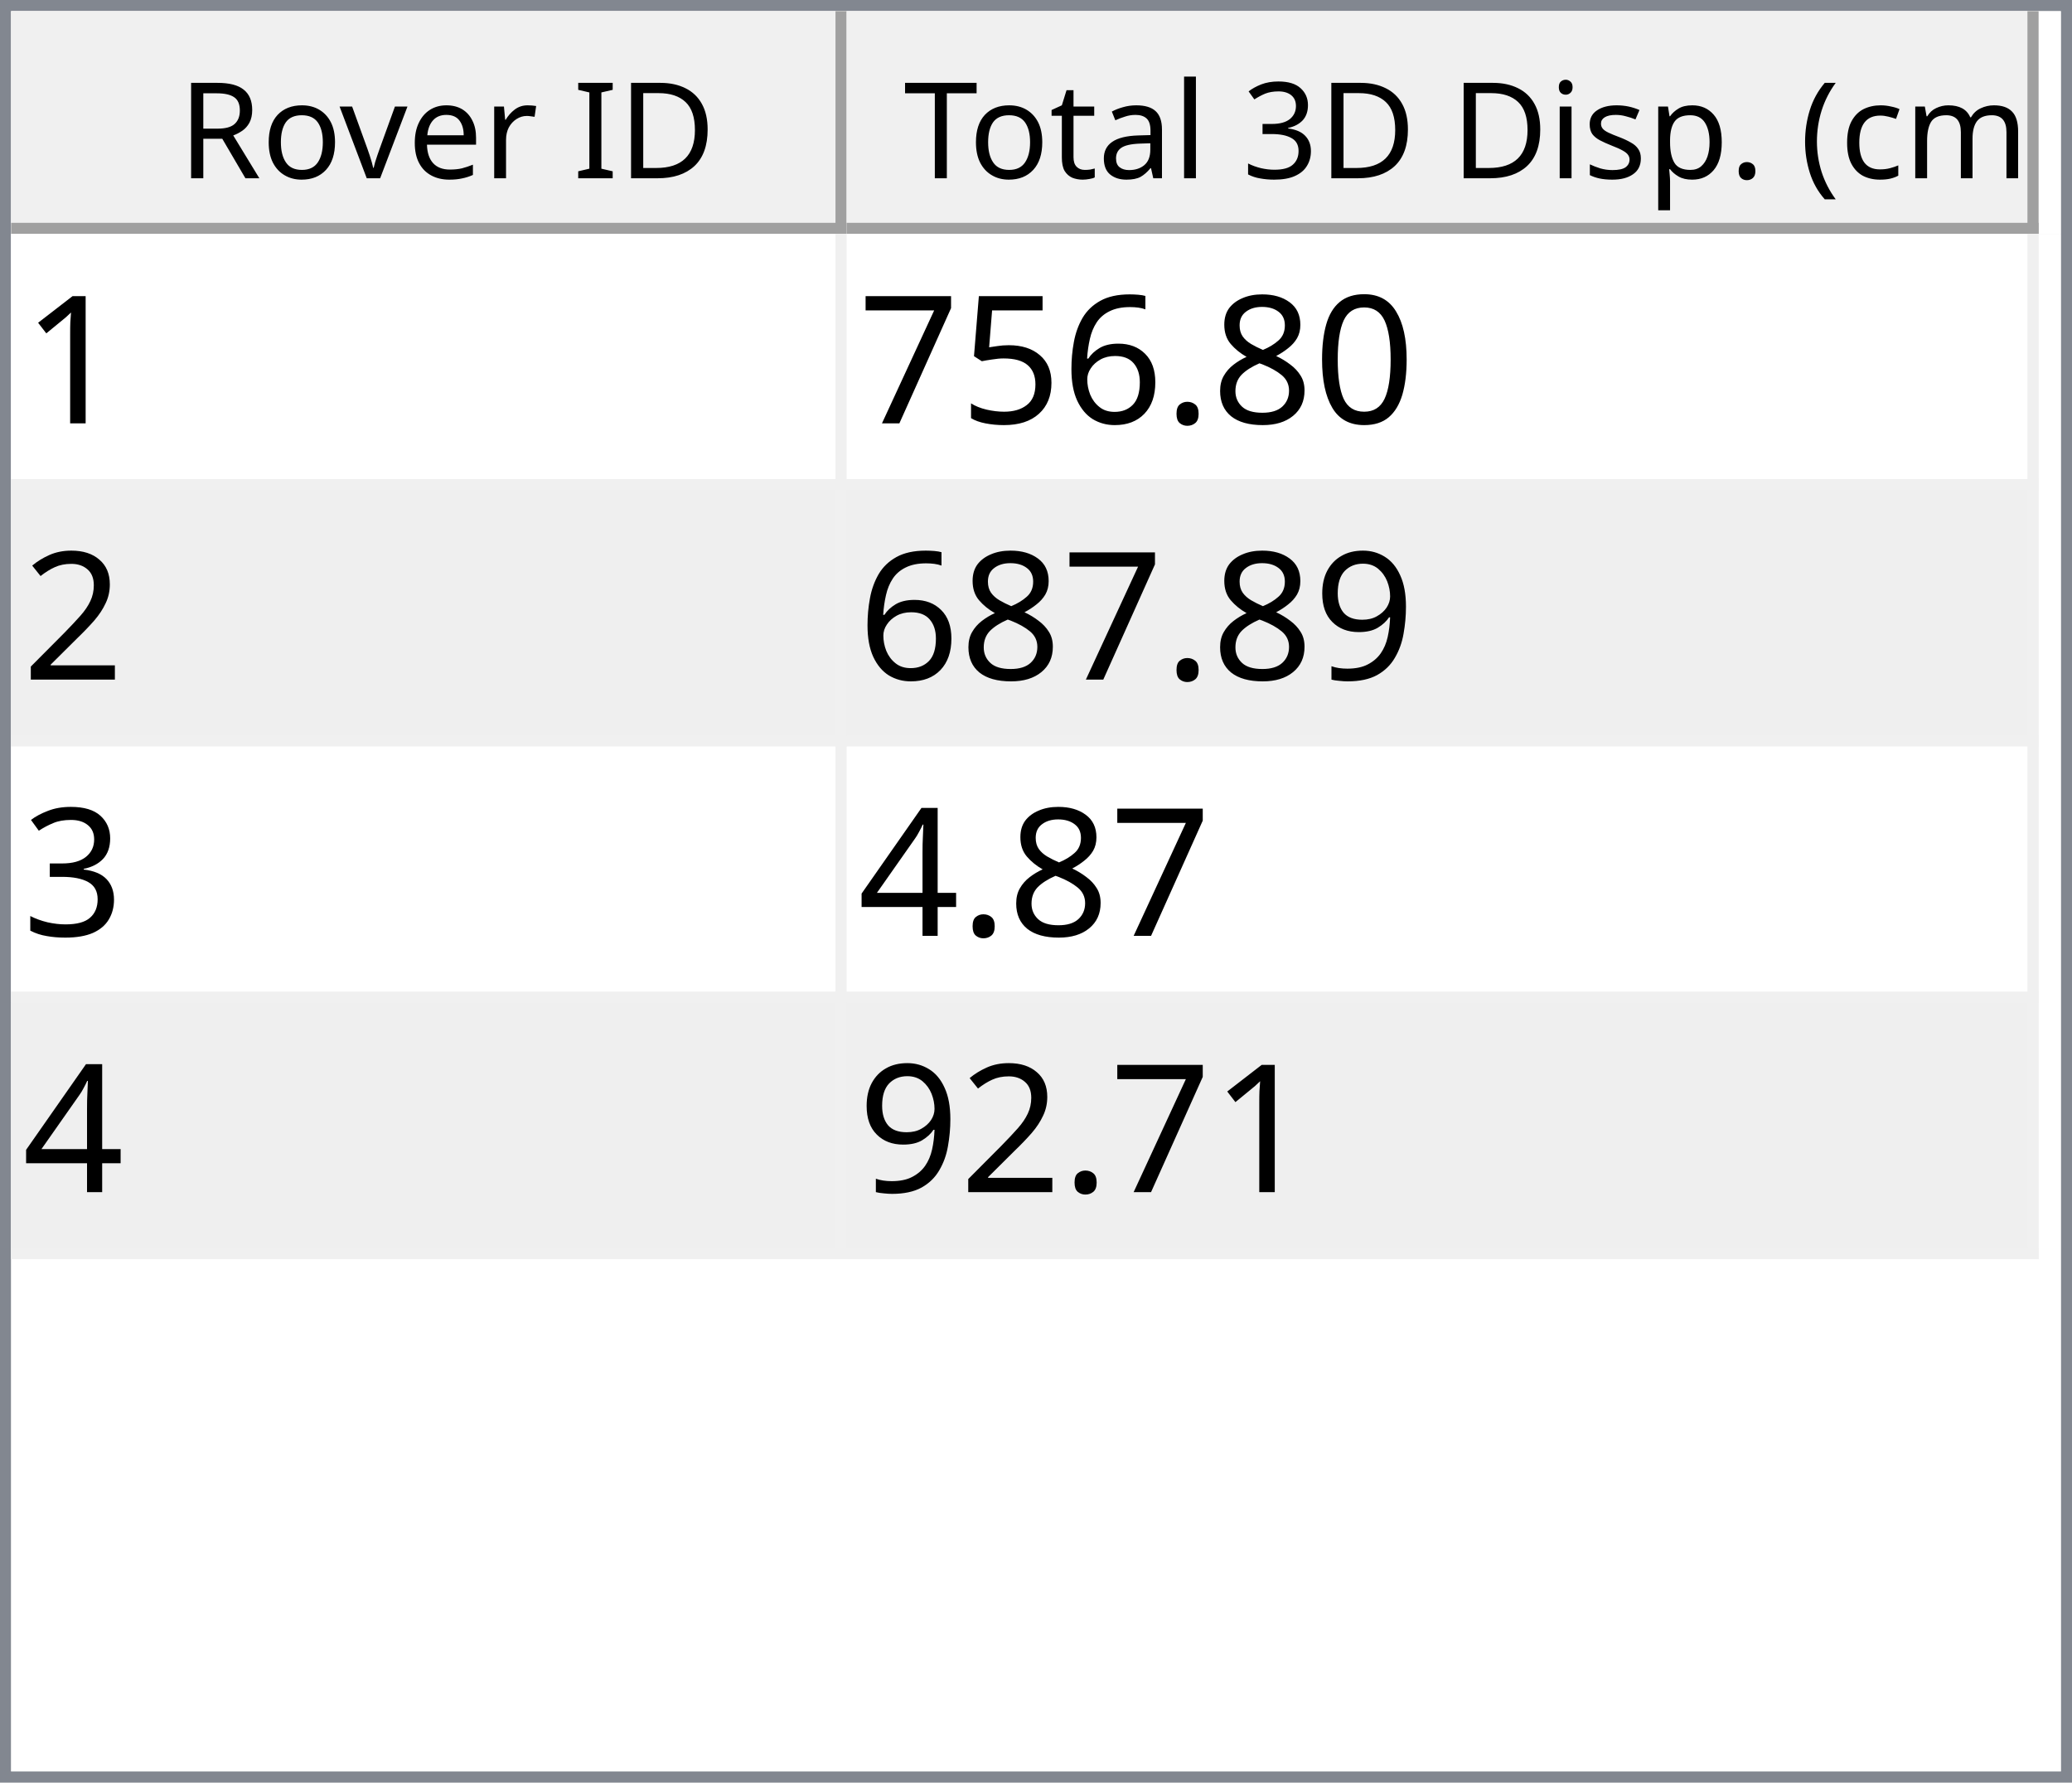
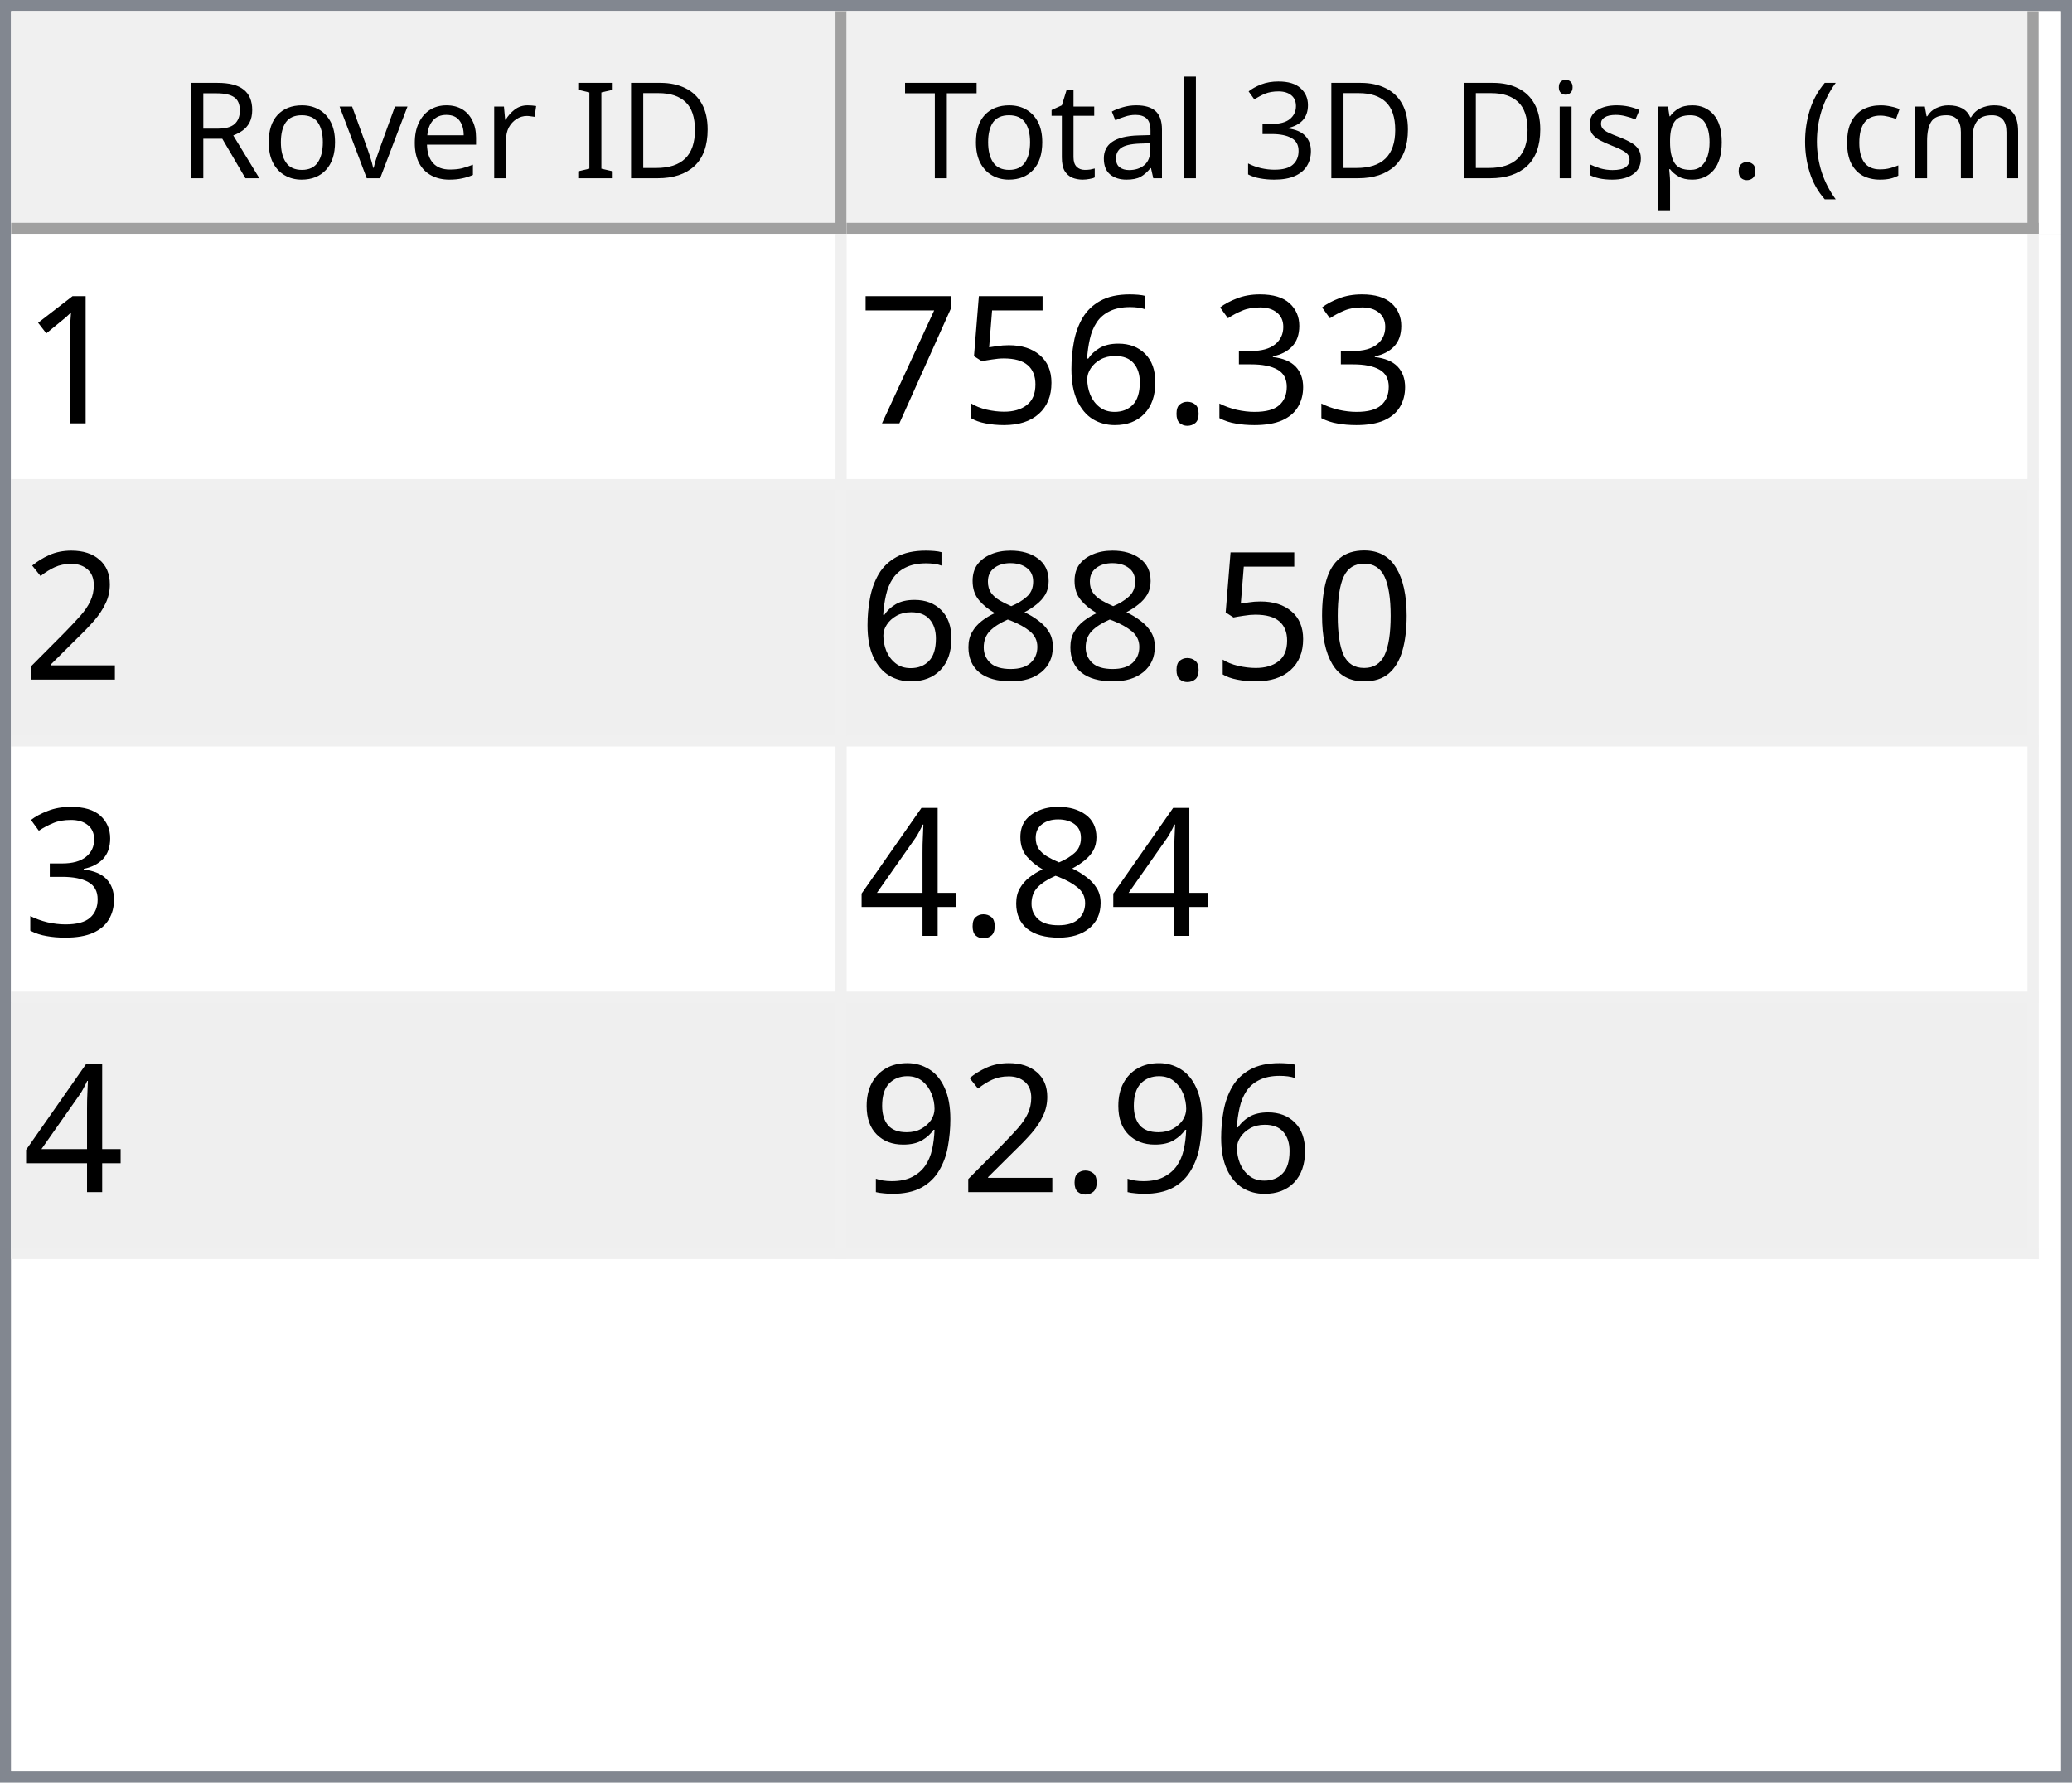
<svg xmlns="http://www.w3.org/2000/svg" style="fill-opacity:1; color-rendering:auto; color-interpolation:auto; text-rendering:auto; stroke:black; stroke-linecap:square; stroke-miterlimit:10; shape-rendering:auto; stroke-opacity:1; fill:black; stroke-dasharray:none; font-weight:normal; stroke-width:1; font-family:'Dialog'; font-style:normal; stroke-linejoin:miter; font-size:12px; stroke-dashoffset:0; image-rendering:auto;" width="186" height="160">
  <defs id="genericDefs" />
  <g>
    <defs id="defs1">
      <clipPath clipPathUnits="userSpaceOnUse" id="clipPath1">
        <path d="M0 0 L186 0 L186 160 L0 160 L0 0 Z" />
      </clipPath>
      <clipPath clipPathUnits="userSpaceOnUse" id="clipPath2">
        <path d="M0 0 L0 160 L186 160 L186 0 Z" />
      </clipPath>
      <clipPath clipPathUnits="userSpaceOnUse" id="clipPath3">
        <path d="M0 0 L0 20 L184 20 L184 0 Z" />
      </clipPath>
      <clipPath clipPathUnits="userSpaceOnUse" id="clipPath4">
        <path d="M0 0 L0 20 L75 20 L75 0 Z" />
      </clipPath>
      <clipPath clipPathUnits="userSpaceOnUse" id="clipPath5">
        <path d="M1 1 L1 19 L74 19 L74 1 Z" />
      </clipPath>
      <clipPath clipPathUnits="userSpaceOnUse" id="clipPath6">
        <path d="M0 0 L0 18 L73 18 L73 0 Z" />
      </clipPath>
      <clipPath clipPathUnits="userSpaceOnUse" id="clipPath7">
        <path d="M-0.5 -0.5 L-0.5 19.5 L74.5 19.5 L74.5 -0.5 Z" />
      </clipPath>
      <clipPath clipPathUnits="userSpaceOnUse" id="clipPath8">
        <path d="M0 0 L0 20 L107 20 L107 0 Z" />
      </clipPath>
      <clipPath clipPathUnits="userSpaceOnUse" id="clipPath9">
        <path d="M1 1 L1 19 L106 19 L106 1 Z" />
      </clipPath>
      <clipPath clipPathUnits="userSpaceOnUse" id="clipPath10">
        <path d="M0 0 L0 18 L105 18 L105 0 Z" />
      </clipPath>
      <clipPath clipPathUnits="userSpaceOnUse" id="clipPath11">
        <path d="M-0.5 -0.5 L-0.5 19.5 L106.5 19.5 L106.5 -0.5 Z" />
      </clipPath>
      <clipPath clipPathUnits="userSpaceOnUse" id="clipPath12">
        <path d="M0 0 L0 138 L184 138 L184 0 Z" />
      </clipPath>
      <clipPath clipPathUnits="userSpaceOnUse" id="clipPath13">
        <path d="M0 0 L0 92 L182 92 L182 0 Z" />
      </clipPath>
      <clipPath clipPathUnits="userSpaceOnUse" id="clipPath14">
        <path d="M-0.5 -0.5 L-0.5 91.5 L181.5 91.5 L181.5 -0.5 Z" />
      </clipPath>
      <clipPath clipPathUnits="userSpaceOnUse" id="clipPath15">
        <path d="M0 0 L0 22 L74 22 L74 0 Z" />
      </clipPath>
      <clipPath clipPathUnits="userSpaceOnUse" id="clipPath16">
        <path d="M0 0 L0 22 L106 22 L106 0 Z" />
      </clipPath>
      <font horiz-adv-x="64.551" id="font1">
        <font-face ascent="107.91" descent="25.098" units-per-em="100" style="font-style:normal; font-family:Segoe UI; font-weight:normal;" />
        <missing-glyph horiz-adv-x="64.551" d="M8.109 0 L8.109 68.266 L56.453 68.266 L56.453 0 L8.109 0 ZM15.328 7.234 L49.219 7.234 L49.219 61.031 L15.328 61.031 L15.328 7.234 Z" />
        <glyph unicode="D" horiz-adv-x="70.117" d="M9.188 0 L9.188 70.016 L28.516 70.016 Q65.531 70.016 65.531 35.891 Q65.531 19.672 55.25 9.836 Q44.969 0 27.734 0 L9.188 0 ZM17.391 62.594 L17.391 7.422 L27.828 7.422 Q41.609 7.422 49.273 14.797 Q56.938 22.172 56.938 35.688 Q56.938 62.594 28.328 62.594 L17.391 62.594 Z" />
        <glyph unicode="I" horiz-adv-x="26.611" d="M17.391 0 L9.188 0 L9.188 70.016 L17.391 70.016 L17.391 0 Z" />
        <glyph unicode=" " horiz-adv-x="27.393" d="" />
        <glyph unicode="r" horiz-adv-x="34.766" d="M34.188 41.891 Q32.078 43.5 28.125 43.5 Q23 43.5 19.555 38.672 Q16.109 33.844 16.109 25.484 L16.109 0 L8.109 0 L8.109 50 L16.109 50 L16.109 39.703 L16.312 39.703 Q18.016 44.969 21.531 47.922 Q25.047 50.875 29.391 50.875 Q32.516 50.875 34.188 50.203 L34.188 41.891 Z" />
        <glyph unicode="e" horiz-adv-x="52.295" d="M48.297 23 L12.984 23 Q13.188 14.656 17.484 10.109 Q21.781 5.562 29.297 5.562 Q37.75 5.562 44.828 11.141 L44.828 3.609 Q38.234 -1.172 27.391 -1.172 Q16.797 -1.172 10.742 5.641 Q4.688 12.453 4.688 24.812 Q4.688 36.469 11.305 43.82 Q17.922 51.172 27.734 51.172 Q37.547 51.172 42.922 44.828 Q48.297 38.484 48.297 27.203 L48.297 23 ZM40.094 29.781 Q40.047 36.719 36.75 40.578 Q33.453 44.438 27.594 44.438 Q21.922 44.438 17.969 40.383 Q14.016 36.328 13.094 29.781 L40.094 29.781 Z" />
        <glyph unicode="v" horiz-adv-x="47.9" d="M47.406 50 L27.484 0 L19.625 0 L0.688 50 L9.469 50 L22.172 13.672 Q23.578 9.672 23.922 6.688 L24.125 6.688 Q24.609 10.453 25.688 13.484 L38.969 50 L47.406 50 Z" />
        <glyph unicode="o" horiz-adv-x="58.594" d="M29 -1.172 Q17.922 -1.172 11.305 5.836 Q4.688 12.844 4.688 24.422 Q4.688 37.016 11.57 44.094 Q18.453 51.172 30.172 51.172 Q41.359 51.172 47.633 44.289 Q53.906 37.406 53.906 25.203 Q53.906 13.234 47.141 6.031 Q40.375 -1.172 29 -1.172 ZM29.594 44.438 Q21.875 44.438 17.383 39.188 Q12.891 33.938 12.891 24.703 Q12.891 15.828 17.43 10.695 Q21.969 5.562 29.594 5.562 Q37.359 5.562 41.531 10.594 Q45.703 15.625 45.703 24.906 Q45.703 34.281 41.531 39.359 Q37.359 44.438 29.594 44.438 Z" />
        <glyph unicode="R" horiz-adv-x="59.814" d="M59.375 0 L49.609 0 L37.891 19.625 Q36.281 22.359 34.766 24.289 Q33.25 26.219 31.664 27.438 Q30.078 28.656 28.25 29.219 Q26.422 29.781 24.125 29.781 L17.391 29.781 L17.391 0 L9.188 0 L9.188 70.016 L30.078 70.016 Q34.672 70.016 38.555 68.867 Q42.438 67.719 45.289 65.375 Q48.141 63.031 49.758 59.547 Q51.375 56.062 51.375 51.375 Q51.375 47.703 50.273 44.656 Q49.172 41.609 47.148 39.211 Q45.125 36.812 42.266 35.133 Q39.406 33.453 35.844 32.516 L35.844 32.328 Q37.594 31.547 38.891 30.547 Q40.188 29.547 41.359 28.18 Q42.531 26.812 43.68 25.078 Q44.828 23.344 46.234 21.047 L59.375 0 ZM17.391 62.594 L17.391 37.203 L28.516 37.203 Q31.594 37.203 34.203 38.133 Q36.812 39.062 38.719 40.797 Q40.625 42.531 41.703 45.047 Q42.781 47.562 42.781 50.688 Q42.781 56.297 39.141 59.445 Q35.5 62.594 28.609 62.594 L17.391 62.594 Z" />
        <glyph unicode=")" horiz-adv-x="30.176" d="M8.297 -15.922 L1.172 -15.922 Q16.406 2.344 16.406 26.812 Q16.406 51.469 1.078 70.016 L8.297 70.016 Q23.531 52.156 23.531 26.703 Q23.531 1.375 8.297 -15.922 Z" />
        <glyph unicode="m" horiz-adv-x="86.133" d="M79.109 0 L71.094 0 L71.094 28.719 Q71.094 37.016 68.531 40.727 Q65.969 44.438 59.906 44.438 Q54.781 44.438 51.195 39.75 Q47.609 35.062 47.609 28.516 L47.609 0 L39.594 0 L39.594 29.688 Q39.594 44.438 28.219 44.438 Q22.953 44.438 19.531 40.016 Q16.109 35.594 16.109 28.516 L16.109 0 L8.109 0 L8.109 50 L16.109 50 L16.109 42.094 L16.312 42.094 Q21.625 51.172 31.844 51.172 Q36.969 51.172 40.773 48.312 Q44.578 45.453 46 40.828 Q51.562 51.172 62.594 51.172 Q79.109 51.172 79.109 30.812 L79.109 0 Z" />
        <glyph unicode="c" horiz-adv-x="46.191" d="M42.188 2.297 Q36.422 -1.172 28.516 -1.172 Q17.828 -1.172 11.258 5.789 Q4.688 12.75 4.688 23.828 Q4.688 36.188 11.766 43.68 Q18.844 51.172 30.672 51.172 Q37.25 51.172 42.281 48.734 L42.281 40.531 Q36.719 44.438 30.375 44.438 Q22.703 44.438 17.797 38.945 Q12.891 33.453 12.891 24.516 Q12.891 15.719 17.508 10.641 Q22.125 5.562 29.891 5.562 Q36.422 5.562 42.188 9.906 L42.188 2.297 Z" />
        <glyph unicode="(" horiz-adv-x="30.176" d="M29.109 -15.922 L21.969 -15.922 Q6.844 1.375 6.844 26.703 Q6.844 52.156 21.969 70.016 L29.203 70.016 Q13.875 51.469 13.875 26.812 Q13.875 2.344 29.109 -15.922 Z" />
        <glyph unicode="." horiz-adv-x="21.68" d="M10.891 -1.078 Q8.641 -1.078 7.055 0.539 Q5.469 2.156 5.469 4.391 Q5.469 6.641 7.055 8.273 Q8.641 9.906 10.891 9.906 Q13.188 9.906 14.797 8.273 Q16.406 6.641 16.406 4.391 Q16.406 2.156 14.797 0.539 Q13.188 -1.078 10.891 -1.078 Z" />
        <glyph unicode="p" horiz-adv-x="58.789" d="M16.312 7.234 L16.109 7.234 L16.109 -23 L8.109 -23 L8.109 50 L16.109 50 L16.109 41.219 L16.312 41.219 Q22.219 51.172 33.594 51.172 Q43.266 51.172 48.688 44.461 Q54.109 37.75 54.109 26.469 Q54.109 13.922 48 6.375 Q41.891 -1.172 31.297 -1.172 Q21.578 -1.172 16.312 7.234 ZM16.109 27.391 L16.109 20.406 Q16.109 14.203 20.141 9.883 Q24.172 5.562 30.375 5.562 Q37.641 5.562 41.773 11.133 Q45.906 16.703 45.906 26.609 Q45.906 34.969 42.047 39.703 Q38.188 44.438 31.594 44.438 Q24.609 44.438 20.359 39.578 Q16.109 34.719 16.109 27.391 Z" />
        <glyph unicode="s" horiz-adv-x="42.432" d="M5.078 1.812 L5.078 10.406 Q11.625 5.562 19.484 5.562 Q30.031 5.562 30.031 12.594 Q30.031 14.594 29.125 15.992 Q28.219 17.391 26.68 18.461 Q25.141 19.531 23.07 20.383 Q21 21.234 18.609 22.172 Q15.281 23.484 12.766 24.828 Q10.25 26.172 8.57 27.859 Q6.891 29.547 6.031 31.695 Q5.172 33.844 5.172 36.719 Q5.172 40.234 6.789 42.945 Q8.406 45.656 11.086 47.484 Q13.766 49.312 17.211 50.242 Q20.656 51.172 24.312 51.172 Q30.812 51.172 35.938 48.922 L35.938 40.828 Q30.422 44.438 23.25 44.438 Q21 44.438 19.195 43.922 Q17.391 43.406 16.094 42.477 Q14.797 41.547 14.086 40.258 Q13.375 38.969 13.375 37.406 Q13.375 35.453 14.086 34.133 Q14.797 32.812 16.164 31.789 Q17.531 30.766 19.484 29.938 Q21.438 29.109 23.922 28.125 Q27.25 26.859 29.883 25.516 Q32.516 24.172 34.375 22.484 Q36.234 20.797 37.234 18.602 Q38.234 16.406 38.234 13.375 Q38.234 9.672 36.602 6.938 Q34.969 4.203 32.234 2.398 Q29.5 0.594 25.93 -0.289 Q22.359 -1.172 18.453 -1.172 Q10.75 -1.172 5.078 1.812 Z" />
        <glyph unicode="i" horiz-adv-x="24.219" d="M12.203 62.703 Q10.062 62.703 8.547 64.164 Q7.031 65.625 7.031 67.875 Q7.031 70.125 8.547 71.609 Q10.062 73.094 12.203 73.094 Q14.406 73.094 15.945 71.609 Q17.484 70.125 17.484 67.875 Q17.484 65.719 15.945 64.211 Q14.406 62.703 12.203 62.703 ZM16.109 0 L8.109 0 L8.109 50 L16.109 50 L16.109 0 Z" />
        <glyph unicode="3" horiz-adv-x="53.906" d="M46.531 19.828 Q46.531 15.094 44.75 11.211 Q42.969 7.328 39.719 4.57 Q36.469 1.812 31.93 0.297 Q27.391 -1.219 21.922 -1.219 Q11.922 -1.219 6 2.594 L6 11.188 Q13.094 5.609 22.219 5.609 Q25.875 5.609 28.828 6.539 Q31.781 7.469 33.906 9.227 Q36.031 10.984 37.18 13.477 Q38.328 15.969 38.328 19.094 Q38.328 32.812 18.797 32.812 L12.984 32.812 L12.984 39.594 L18.5 39.594 Q35.797 39.594 35.797 52.484 Q35.797 64.406 22.609 64.406 Q15.188 64.406 8.688 59.422 L8.688 67.188 Q15.375 71.188 24.609 71.188 Q29 71.188 32.57 69.969 Q36.141 68.75 38.68 66.555 Q41.219 64.359 42.609 61.281 Q44 58.203 44 54.5 Q44 40.672 30.031 36.719 L30.031 36.531 Q33.594 36.141 36.625 34.797 Q39.656 33.453 41.852 31.305 Q44.047 29.156 45.289 26.25 Q46.531 23.344 46.531 19.828 Z" />
        <glyph unicode="l" horiz-adv-x="24.219" d="M16.109 0 L8.109 0 L8.109 74.031 L16.109 74.031 L16.109 0 Z" />
        <glyph unicode="a" horiz-adv-x="50.879" d="M43.891 0 L35.891 0 L35.891 7.812 L35.688 7.812 Q30.469 -1.172 20.312 -1.172 Q12.844 -1.172 8.617 2.781 Q4.391 6.734 4.391 13.281 Q4.391 27.297 20.906 29.594 L35.891 31.688 Q35.891 44.438 25.594 44.438 Q16.547 44.438 9.281 38.281 L9.281 46.484 Q16.656 51.172 26.266 51.172 Q43.891 51.172 43.891 32.516 L43.891 0 ZM35.891 25.297 L23.828 23.641 Q18.266 22.859 15.43 20.875 Q12.594 18.891 12.594 13.875 Q12.594 10.203 15.211 7.883 Q17.828 5.562 22.172 5.562 Q28.125 5.562 32.008 9.742 Q35.891 13.922 35.891 20.312 L35.891 25.297 Z" />
        <glyph unicode="t" horiz-adv-x="33.887" d="M31.297 0.484 Q28.469 -1.078 23.828 -1.078 Q10.688 -1.078 10.688 13.578 L10.688 43.172 L2.094 43.172 L2.094 50 L10.688 50 L10.688 62.203 L18.703 64.797 L18.703 50 L31.297 50 L31.297 43.172 L18.703 43.172 L18.703 14.984 Q18.703 9.969 20.414 7.82 Q22.125 5.672 26.078 5.672 Q29.109 5.672 31.297 7.328 L31.297 0.484 Z" />
        <glyph unicode="T" horiz-adv-x="52.393" d="M50.594 62.594 L30.375 62.594 L30.375 0 L22.172 0 L22.172 62.594 L2 62.594 L2 70.016 L50.594 70.016 L50.594 62.594 Z" />
      </font>
      <font horiz-adv-x="75.0" id="font2">
        <font-face ascent="100.537" descent="21.973" units-per-em="100" style="font-style:normal; font-family:sans-serif; font-weight:normal;" />
        <missing-glyph horiz-adv-x="75.0" d="M12.5 0 L12.5 62.5 L62.5 62.5 L62.5 0 L12.5 0 ZM14.062 1.562 L60.938 1.562 L60.938 60.938 L14.062 60.938 L14.062 1.562 Z" />
        <glyph unicode="1" horiz-adv-x="55.615" d="M37.25 0 L28.469 0 L28.469 56 Q25.297 52.984 20.141 49.953 Q14.984 46.922 10.891 45.406 L10.891 53.906 Q18.266 57.375 23.781 62.305 Q29.297 67.234 31.594 71.875 L37.25 71.875 L37.25 0 Z" />
-         <glyph unicode="0" horiz-adv-x="55.615" d="M4.156 35.297 Q4.156 48 6.766 55.742 Q9.375 63.484 14.523 67.68 Q19.672 71.875 27.484 71.875 Q33.25 71.875 37.594 69.555 Q41.938 67.234 44.773 62.867 Q47.609 58.5 49.219 52.227 Q50.828 45.953 50.828 35.297 Q50.828 22.703 48.242 14.969 Q45.656 7.234 40.508 3.008 Q35.359 -1.219 27.484 -1.219 Q17.141 -1.219 11.234 6.203 Q4.156 15.141 4.156 35.297 ZM13.188 35.297 Q13.188 17.672 17.312 11.836 Q21.438 6 27.484 6 Q33.547 6 37.672 11.859 Q41.797 17.719 41.797 35.297 Q41.797 52.984 37.672 58.789 Q33.547 64.594 27.391 64.594 Q21.344 64.594 17.719 59.469 Q13.188 52.938 13.188 35.297 Z" />
-         <glyph unicode="8" horiz-adv-x="55.615" d="M17.672 38.812 Q12.203 40.828 9.57 44.539 Q6.938 48.25 6.938 53.422 Q6.938 61.234 12.555 66.555 Q18.172 71.875 27.484 71.875 Q36.859 71.875 42.578 66.43 Q48.297 60.984 48.297 53.172 Q48.297 48.188 45.68 44.508 Q43.062 40.828 37.75 38.812 Q44.344 36.672 47.781 31.883 Q51.219 27.094 51.219 20.453 Q51.219 11.281 44.727 5.031 Q38.234 -1.219 27.641 -1.219 Q17.047 -1.219 10.547 5.055 Q4.047 11.328 4.047 20.703 Q4.047 27.688 7.594 32.398 Q11.141 37.109 17.672 38.812 ZM15.922 53.719 Q15.922 48.641 19.195 45.414 Q22.469 42.188 27.688 42.188 Q32.766 42.188 36.016 45.383 Q39.266 48.578 39.266 53.219 Q39.266 58.062 35.914 61.359 Q32.562 64.656 27.594 64.656 Q22.562 64.656 19.242 61.43 Q15.922 58.203 15.922 53.719 ZM13.094 20.656 Q13.094 16.891 14.875 13.375 Q16.656 9.859 20.172 7.93 Q23.688 6 27.734 6 Q34.031 6 38.133 10.055 Q42.234 14.109 42.234 20.359 Q42.234 26.703 38.016 30.859 Q33.797 35.016 27.438 35.016 Q21.234 35.016 17.164 30.914 Q13.094 26.812 13.094 20.656 Z" />
+         <glyph unicode="3" horiz-adv-x="55.615" d="M4.203 18.891 L12.984 20.062 Q14.5 12.594 18.141 9.297 Q21.781 6 27 6 Q33.203 6 37.477 10.297 Q41.75 14.594 41.75 20.953 Q41.75 27 37.797 30.93 Q33.844 34.859 27.734 34.859 Q25.25 34.859 21.531 33.891 L22.516 41.609 Q23.391 41.5 23.922 41.5 Q29.547 41.5 34.039 44.43 Q38.531 47.359 38.531 53.469 Q38.531 58.297 35.258 61.477 Q31.984 64.656 26.812 64.656 Q21.688 64.656 18.266 61.43 Q14.844 58.203 13.875 51.766 L5.078 53.328 Q6.688 62.156 12.398 67.016 Q18.109 71.875 26.609 71.875 Q32.469 71.875 37.398 69.359 Q42.328 66.844 44.945 62.5 Q47.562 58.156 47.562 53.266 Q47.562 48.641 45.07 44.828 Q42.578 41.016 37.703 38.766 Q44.047 37.312 47.562 32.695 Q51.078 28.078 51.078 21.141 Q51.078 11.766 44.242 5.25 Q37.406 -1.266 26.953 -1.266 Q17.531 -1.266 11.305 4.352 Q5.078 9.969 4.203 18.891 Z" />
        <glyph unicode="." horiz-adv-x="27.783" d="M9.078 0 L9.078 10.016 L19.094 10.016 L19.094 0 L9.078 0 Z" />
        <glyph unicode="6" horiz-adv-x="55.615" d="M49.75 54.047 L41.016 53.375 Q39.844 58.547 37.703 60.891 Q34.125 64.656 28.906 64.656 Q24.703 64.656 21.531 62.312 Q17.391 59.281 14.992 53.469 Q12.594 47.656 12.5 36.922 Q15.672 41.75 20.266 44.094 Q24.859 46.438 29.891 46.438 Q38.672 46.438 44.852 39.969 Q51.031 33.5 51.031 23.25 Q51.031 16.5 48.125 10.719 Q45.219 4.938 40.141 1.859 Q35.062 -1.219 28.609 -1.219 Q17.625 -1.219 10.695 6.859 Q3.766 14.938 3.766 33.5 Q3.766 54.25 11.422 63.672 Q18.109 71.875 29.438 71.875 Q37.891 71.875 43.289 67.141 Q48.688 62.406 49.75 54.047 ZM13.875 23.188 Q13.875 18.656 15.797 14.508 Q17.719 10.359 21.188 8.18 Q24.656 6 28.469 6 Q34.031 6 38.039 10.492 Q42.047 14.984 42.047 22.703 Q42.047 30.125 38.086 34.398 Q34.125 38.672 28.125 38.672 Q22.172 38.672 18.023 34.398 Q13.875 30.125 13.875 23.188 Z" />
        <glyph unicode="5" horiz-adv-x="55.615" d="M4.156 18.75 L13.375 19.531 Q14.406 12.797 18.141 9.398 Q21.875 6 27.156 6 Q33.5 6 37.891 10.789 Q42.281 15.578 42.281 23.484 Q42.281 31 38.062 35.352 Q33.844 39.703 27 39.703 Q22.75 39.703 19.336 37.773 Q15.922 35.844 13.969 32.766 L5.719 33.844 L12.641 70.609 L48.25 70.609 L48.25 62.203 L19.672 62.203 L15.828 42.969 Q22.266 47.469 29.344 47.469 Q38.719 47.469 45.164 40.969 Q51.609 34.469 51.609 24.266 Q51.609 14.547 45.953 7.469 Q39.062 -1.219 27.156 -1.219 Q17.391 -1.219 11.211 4.25 Q5.031 9.719 4.156 18.75 Z" />
        <glyph unicode="7" horiz-adv-x="55.615" d="M4.734 62.203 L4.734 70.656 L51.078 70.656 L51.078 63.812 Q44.234 56.547 37.523 44.484 Q30.812 32.422 27.156 19.672 Q24.516 10.688 23.781 0 L14.75 0 Q14.891 8.453 18.062 20.414 Q21.234 32.375 27.172 43.484 Q33.109 54.594 39.797 62.203 L4.734 62.203 Z" />
        <glyph unicode="2" horiz-adv-x="55.615" d="M50.344 8.453 L50.344 0 L3.031 0 Q2.938 3.172 4.047 6.109 Q5.859 10.938 9.836 15.625 Q13.812 20.312 21.344 26.469 Q33.016 36.031 37.117 41.625 Q41.219 47.219 41.219 52.203 Q41.219 57.422 37.477 61.008 Q33.734 64.594 27.734 64.594 Q21.391 64.594 17.578 60.789 Q13.766 56.984 13.719 50.25 L4.688 51.172 Q5.609 61.281 11.664 66.578 Q17.719 71.875 27.938 71.875 Q38.234 71.875 44.242 66.164 Q50.25 60.453 50.25 52 Q50.25 47.703 48.492 43.555 Q46.734 39.406 42.656 34.812 Q38.578 30.219 29.109 22.219 Q21.188 15.578 18.945 13.211 Q16.703 10.844 15.234 8.453 L50.344 8.453 Z" />
+         <glyph unicode="0" horiz-adv-x="55.615" d="M4.156 35.297 Q4.156 48 6.766 55.742 Q9.375 63.484 14.523 67.68 Q19.672 71.875 27.484 71.875 Q33.25 71.875 37.594 69.555 Q41.938 67.234 44.773 62.867 Q47.609 58.5 49.219 52.227 Q50.828 45.953 50.828 35.297 Q50.828 22.703 48.242 14.969 Q45.656 7.234 40.508 3.008 Q35.359 -1.219 27.484 -1.219 Q17.141 -1.219 11.234 6.203 Q4.156 15.141 4.156 35.297 ZM13.188 35.297 Q13.188 17.672 17.312 11.836 Q21.438 6 27.484 6 Q33.547 6 37.672 11.859 Q41.797 17.719 41.797 35.297 Q41.797 52.984 37.672 58.789 Q33.547 64.594 27.391 64.594 Q21.344 64.594 17.719 59.469 Q13.188 52.938 13.188 35.297 Z" />
+         <glyph unicode="8" horiz-adv-x="55.615" d="M17.672 38.812 Q12.203 40.828 9.57 44.539 Q6.938 48.25 6.938 53.422 Q6.938 61.234 12.555 66.555 Q18.172 71.875 27.484 71.875 Q36.859 71.875 42.578 66.43 Q48.297 60.984 48.297 53.172 Q48.297 48.188 45.68 44.508 Q43.062 40.828 37.75 38.812 Q44.344 36.672 47.781 31.883 Q51.219 27.094 51.219 20.453 Q51.219 11.281 44.727 5.031 Q38.234 -1.219 27.641 -1.219 Q17.047 -1.219 10.547 5.055 Q4.047 11.328 4.047 20.703 Q4.047 27.688 7.594 32.398 Q11.141 37.109 17.672 38.812 ZM15.922 53.719 Q15.922 48.641 19.195 45.414 Q22.469 42.188 27.688 42.188 Q32.766 42.188 36.016 45.383 Q39.266 48.578 39.266 53.219 Q39.266 58.062 35.914 61.359 Q32.562 64.656 27.594 64.656 Q22.562 64.656 19.242 61.43 Q15.922 58.203 15.922 53.719 ZM13.094 20.656 Q13.094 16.891 14.875 13.375 Q16.656 9.859 20.172 7.93 Q23.688 6 27.734 6 Q34.031 6 38.133 10.055 Q42.234 14.109 42.234 20.359 Q42.234 26.703 38.016 30.859 Q33.797 35.016 27.438 35.016 Q21.234 35.016 17.164 30.914 Q13.094 26.812 13.094 20.656 Z" />
+         <glyph unicode="4" horiz-adv-x="55.615" d="M32.328 0 L32.328 17.141 L1.266 17.141 L1.266 25.203 L33.938 71.578 L41.109 71.578 L41.109 25.203 L50.781 25.203 L50.781 17.141 L41.109 17.141 L41.109 0 L32.328 0 ZM32.328 25.203 L32.328 57.469 L9.906 25.203 L32.328 25.203 Z" />
        <glyph unicode="9" horiz-adv-x="55.615" d="M5.469 16.547 L13.922 17.328 Q14.984 11.375 18.016 8.688 Q21.047 6 25.781 6 Q29.828 6 32.883 7.859 Q35.938 9.719 37.891 12.82 Q39.844 15.922 41.164 21.195 Q42.484 26.469 42.484 31.938 Q42.484 32.516 42.438 33.688 Q39.797 29.5 35.234 26.883 Q30.672 24.266 25.344 24.266 Q16.453 24.266 10.305 30.711 Q4.156 37.156 4.156 47.703 Q4.156 58.594 10.578 65.234 Q17 71.875 26.656 71.875 Q33.641 71.875 39.43 68.117 Q45.219 64.359 48.219 57.398 Q51.219 50.438 51.219 37.25 Q51.219 23.531 48.242 15.406 Q45.266 7.281 39.383 3.031 Q33.5 -1.219 25.594 -1.219 Q17.188 -1.219 11.867 3.445 Q6.547 8.109 5.469 16.547 ZM41.453 48.141 Q41.453 55.719 37.43 60.156 Q33.406 64.594 27.734 64.594 Q21.875 64.594 17.531 59.812 Q13.188 55.031 13.188 47.406 Q13.188 40.578 17.312 36.305 Q21.438 32.031 27.484 32.031 Q33.594 32.031 37.523 36.305 Q41.453 40.578 41.453 48.141 Z" />
-         <glyph unicode="3" horiz-adv-x="55.615" d="M4.203 18.891 L12.984 20.062 Q14.5 12.594 18.141 9.297 Q21.781 6 27 6 Q33.203 6 37.477 10.297 Q41.75 14.594 41.75 20.953 Q41.75 27 37.797 30.93 Q33.844 34.859 27.734 34.859 Q25.25 34.859 21.531 33.891 L22.516 41.609 Q23.391 41.5 23.922 41.5 Q29.547 41.5 34.039 44.43 Q38.531 47.359 38.531 53.469 Q38.531 58.297 35.258 61.477 Q31.984 64.656 26.812 64.656 Q21.688 64.656 18.266 61.43 Q14.844 58.203 13.875 51.766 L5.078 53.328 Q6.688 62.156 12.398 67.016 Q18.109 71.875 26.609 71.875 Q32.469 71.875 37.398 69.359 Q42.328 66.844 44.945 62.5 Q47.562 58.156 47.562 53.266 Q47.562 48.641 45.07 44.828 Q42.578 41.016 37.703 38.766 Q44.047 37.312 47.562 32.695 Q51.078 28.078 51.078 21.141 Q51.078 11.766 44.242 5.25 Q37.406 -1.266 26.953 -1.266 Q17.531 -1.266 11.305 4.352 Q5.078 9.969 4.203 18.891 Z" />
-         <glyph unicode="4" horiz-adv-x="55.615" d="M32.328 0 L32.328 17.141 L1.266 17.141 L1.266 25.203 L33.938 71.578 L41.109 71.578 L41.109 25.203 L50.781 25.203 L50.781 17.141 L41.109 17.141 L41.109 0 L32.328 0 ZM32.328 25.203 L32.328 57.469 L9.906 25.203 L32.328 25.203 Z" />
      </font>
    </defs>
    <g style="fill:white; stroke:white;">
      <rect x="0" y="0" width="186" style="clip-path:url(#clipPath1); stroke:none;" height="160" />
    </g>
    <g style="fill:white; text-rendering:optimizeSpeed; color-rendering:optimizeSpeed; image-rendering:optimizeSpeed; shape-rendering:crispEdges; stroke:white; color-interpolation:sRGB;">
      <rect x="0" width="186" height="160" y="0" style="stroke:none;" />
      <path style="stroke:none;" d="M0 160 L186 160 L186 0 L0 0 Z" />
    </g>
    <g style="fill:rgb(240,240,240); font-family:'Segoe UI'; stroke:rgb(240,240,240);">
      <rect x="0" y="0" width="186" style="clip-path:url(#clipPath2); stroke:none;" height="160" />
    </g>
    <g style="fill:rgb(130,135,144); font-family:'Segoe UI'; stroke:rgb(130,135,144);">
      <path d="M0 0 L186 0 L186 160 L0 160 L0 0 ZM1 1 L185 1 L185 159 L1 159 L1 1 Z" style="fill-rule:evenodd; clip-path:url(#clipPath2); stroke:none;" />
    </g>
    <g style="fill:white; font-family:'Segoe UI'; stroke:white;" transform="translate(1,1)">
      <rect x="0" y="0" width="184" style="clip-path:url(#clipPath3); stroke:none;" height="20" />
    </g>
    <g style="fill:rgb(240,240,240); font-family:'Segoe UI'; stroke:rgb(240,240,240);" transform="translate(1,1)">
      <rect x="0" y="0" width="75" style="clip-path:url(#clipPath4); stroke:none;" height="20" />
    </g>
    <g style="font-family:'Segoe UI';" transform="translate(2,2)">
      <text x="14" xml:space="preserve" y="14" style="clip-path:url(#clipPath6); stroke:none;">Rover ID</text>
    </g>
    <g style="fill:rgb(160,160,160); font-family:'Segoe UI'; stroke:rgb(160,160,160); stroke-linejoin:bevel;" transform="translate(1.5,1.5)">
      <line x1="74" x2="74" y1="0" style="fill:none; clip-path:url(#clipPath7);" y2="19" />
    </g>
    <g style="fill:rgb(160,160,160); font-family:'Segoe UI'; stroke:rgb(160,160,160); stroke-linejoin:bevel;" transform="matrix(1,0,0,1,1,1) translate(0.5,0.5)">
      <line x1="0" x2="74" y1="19" style="fill:none; clip-path:url(#clipPath7);" y2="19" />
    </g>
    <g style="fill:rgb(240,240,240); font-family:'Segoe UI'; stroke:rgb(240,240,240);" transform="translate(76,1)">
      <rect x="0" y="0" width="107" style="clip-path:url(#clipPath8); stroke:none;" height="20" />
    </g>
    <g style="font-family:'Segoe UI';" transform="translate(77,2)">
      <text x="1" xml:space="preserve" y="14" style="clip-path:url(#clipPath10); stroke:none;"> Total 3D Disp. (cm)</text>
    </g>
    <g style="fill:rgb(160,160,160); font-family:'Segoe UI'; stroke:rgb(160,160,160); stroke-linejoin:bevel;" transform="translate(76.5,1.5)">
      <line x1="106" x2="106" y1="0" style="fill:none; clip-path:url(#clipPath11);" y2="19" />
    </g>
    <g style="fill:rgb(160,160,160); font-family:'Segoe UI'; stroke:rgb(160,160,160); stroke-linejoin:bevel;" transform="matrix(1,0,0,1,76,1) translate(0.5,0.5)">
      <line x1="0" x2="106" y1="19" style="fill:none; clip-path:url(#clipPath11);" y2="19" />
    </g>
    <g style="fill:white; font-family:'Segoe UI'; stroke:white;" transform="translate(1,21)">
      <rect x="0" y="0" width="184" style="clip-path:url(#clipPath12); stroke:none;" height="138" />
    </g>
    <g style="fill:rgb(240,240,240); font-size:16px; font-family:sans-serif; stroke:rgb(240,240,240);" transform="translate(1,21)">
      <rect x="0" y="0" width="182" style="clip-path:url(#clipPath13); stroke:none;" height="92" />
      <line transform="translate(0.5,0.5)" x1="0" x2="181" y1="22" style="clip-path:url(#clipPath14); fill:none; stroke-linejoin:bevel;" y2="22" />
    </g>
    <g transform="matrix(1,0,0,1,1,21) translate(0.5,0.5)" style="fill:rgb(240,240,240); font-size:16px; font-family:sans-serif; stroke:rgb(240,240,240); stroke-linejoin:bevel;">
      <line x1="0" x2="181" y1="45" style="fill:none; clip-path:url(#clipPath14);" y2="45" />
    </g>
    <g transform="matrix(1,0,0,1,1,21) translate(0.5,0.5)" style="fill:rgb(240,240,240); font-size:16px; font-family:sans-serif; stroke:rgb(240,240,240); stroke-linejoin:bevel;">
      <line x1="0" x2="181" y1="68" style="fill:none; clip-path:url(#clipPath14);" y2="68" />
    </g>
    <g transform="matrix(1,0,0,1,1,21) translate(0.5,0.5)" style="fill:rgb(240,240,240); font-size:16px; font-family:sans-serif; stroke:rgb(240,240,240); stroke-linejoin:bevel;">
      <line x1="0" x2="181" y1="91" style="fill:none; clip-path:url(#clipPath14);" y2="91" />
    </g>
    <g transform="matrix(1,0,0,1,1,21) translate(0.5,0.5)" style="fill:rgb(240,240,240); font-size:16px; font-family:sans-serif; stroke:rgb(240,240,240); stroke-linejoin:bevel;">
      <line x1="74" x2="74" y1="0" style="fill:none; clip-path:url(#clipPath14);" y2="91" />
    </g>
    <g transform="matrix(1,0,0,1,1,21) translate(0.5,0.5)" style="fill:rgb(240,240,240); font-size:16px; font-family:sans-serif; stroke:rgb(240,240,240); stroke-linejoin:bevel;">
      <line x1="181" x2="181" y1="0" style="fill:none; clip-path:url(#clipPath14);" y2="91" />
    </g>
    <g style="fill:white; font-size:16px; font-family:sans-serif; stroke:white;" transform="matrix(1,0,0,1,1,21)">
      <rect x="0" y="0" width="74" style="clip-path:url(#clipPath15); stroke:none;" height="22" />
      <text x="1" y="17" style="fill:black; clip-path:url(#clipPath15); stroke:none;" xml:space="preserve">1</text>
    </g>
    <g style="fill:white; font-size:16px; font-family:sans-serif; stroke:white;" transform="matrix(1,0,0,1,1,21) translate(75,0)">
      <rect x="0" y="0" width="106" style="clip-path:url(#clipPath16); stroke:none;" height="22" />
-       <text x="1" y="17" style="fill:black; clip-path:url(#clipPath16); stroke:none;" xml:space="preserve">756.80</text>
+       <text x="1" y="17" style="fill:black; clip-path:url(#clipPath16); stroke:none;" xml:space="preserve">756.33</text>
    </g>
    <g style="fill:rgb(239,239,239); font-size:16px; font-family:sans-serif; stroke:rgb(239,239,239);" transform="matrix(1,0,0,1,1,21) translate(0,23)">
      <rect x="0" y="0" width="74" style="clip-path:url(#clipPath15); stroke:none;" height="22" />
      <text x="1" y="17" style="fill:black; clip-path:url(#clipPath15); stroke:none;" xml:space="preserve">2</text>
    </g>
    <g style="fill:rgb(239,239,239); font-size:16px; font-family:sans-serif; stroke:rgb(239,239,239);" transform="matrix(1,0,0,1,1,21) translate(75,23)">
      <rect x="0" y="0" width="106" style="clip-path:url(#clipPath16); stroke:none;" height="22" />
-       <text x="1" y="17" style="fill:black; clip-path:url(#clipPath16); stroke:none;" xml:space="preserve">687.89</text>
+       <text x="1" y="17" style="fill:black; clip-path:url(#clipPath16); stroke:none;" xml:space="preserve">688.50</text>
    </g>
    <g style="fill:white; font-size:16px; font-family:sans-serif; stroke:white;" transform="matrix(1,0,0,1,1,21) translate(0,46)">
      <rect x="0" y="0" width="74" style="clip-path:url(#clipPath15); stroke:none;" height="22" />
      <text x="1" y="17" style="fill:black; clip-path:url(#clipPath15); stroke:none;" xml:space="preserve">3</text>
    </g>
    <g style="fill:white; font-size:16px; font-family:sans-serif; stroke:white;" transform="matrix(1,0,0,1,1,21) translate(75,46)">
      <rect x="0" y="0" width="106" style="clip-path:url(#clipPath16); stroke:none;" height="22" />
-       <text x="1" y="17" style="fill:black; clip-path:url(#clipPath16); stroke:none;" xml:space="preserve">4.87</text>
+       <text x="1" y="17" style="fill:black; clip-path:url(#clipPath16); stroke:none;" xml:space="preserve">4.84</text>
    </g>
    <g style="fill:rgb(239,239,239); font-size:16px; font-family:sans-serif; stroke:rgb(239,239,239);" transform="matrix(1,0,0,1,1,21) translate(0,69)">
      <rect x="0" y="0" width="74" style="clip-path:url(#clipPath15); stroke:none;" height="22" />
      <text x="1" y="17" style="fill:black; clip-path:url(#clipPath15); stroke:none;" xml:space="preserve">4</text>
    </g>
    <g style="fill:rgb(239,239,239); font-size:16px; font-family:sans-serif; stroke:rgb(239,239,239);" transform="matrix(1,0,0,1,1,21) translate(75,69)">
      <rect x="0" y="0" width="106" style="clip-path:url(#clipPath16); stroke:none;" height="22" />
-       <text x="1" y="17" style="fill:black; clip-path:url(#clipPath16); stroke:none;" xml:space="preserve">92.71</text>
+       <text x="1" y="17" style="fill:black; clip-path:url(#clipPath16); stroke:none;" xml:space="preserve">92.96</text>
    </g>
  </g>
</svg>
